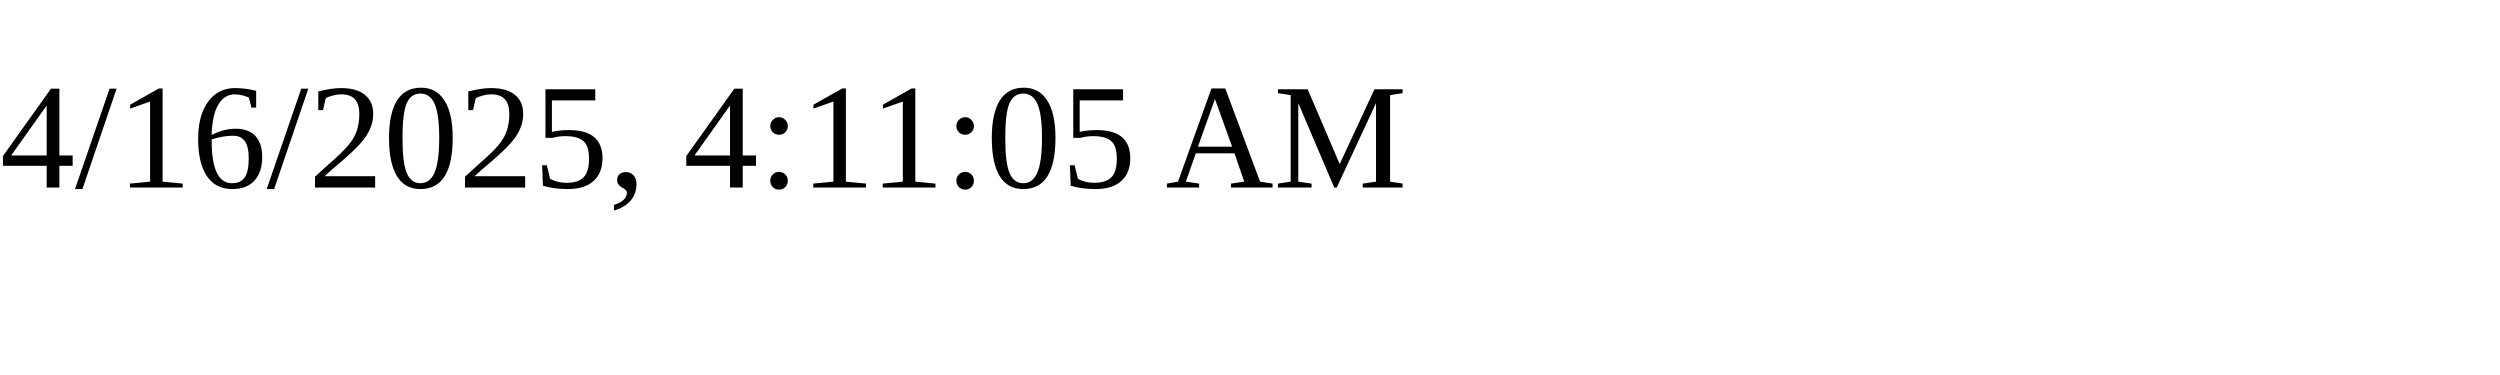
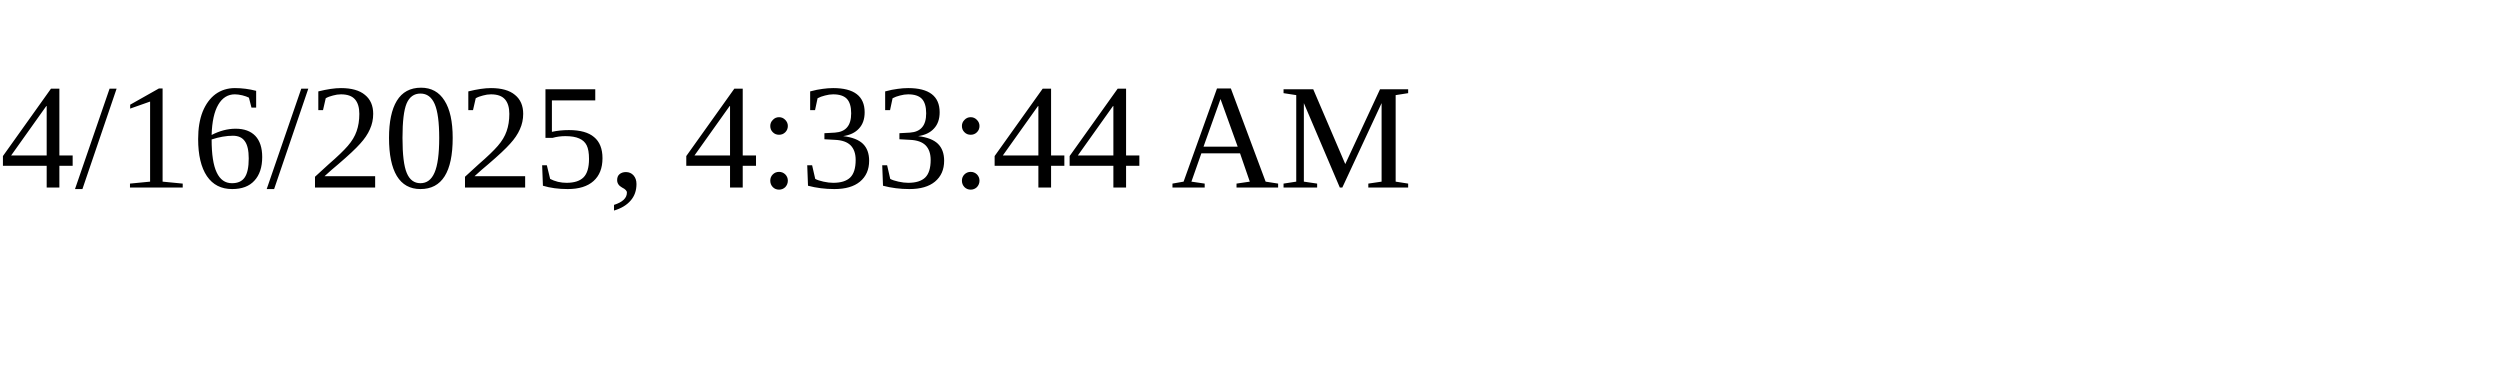
<svg xmlns="http://www.w3.org/2000/svg" height="30" width="200">
-   <text x="0" y="15">4/16/2025, 4:11:05 AM</text>
+   <text x="0" y="15">4/16/2025, 4:33:44 AM</text>
</svg>
